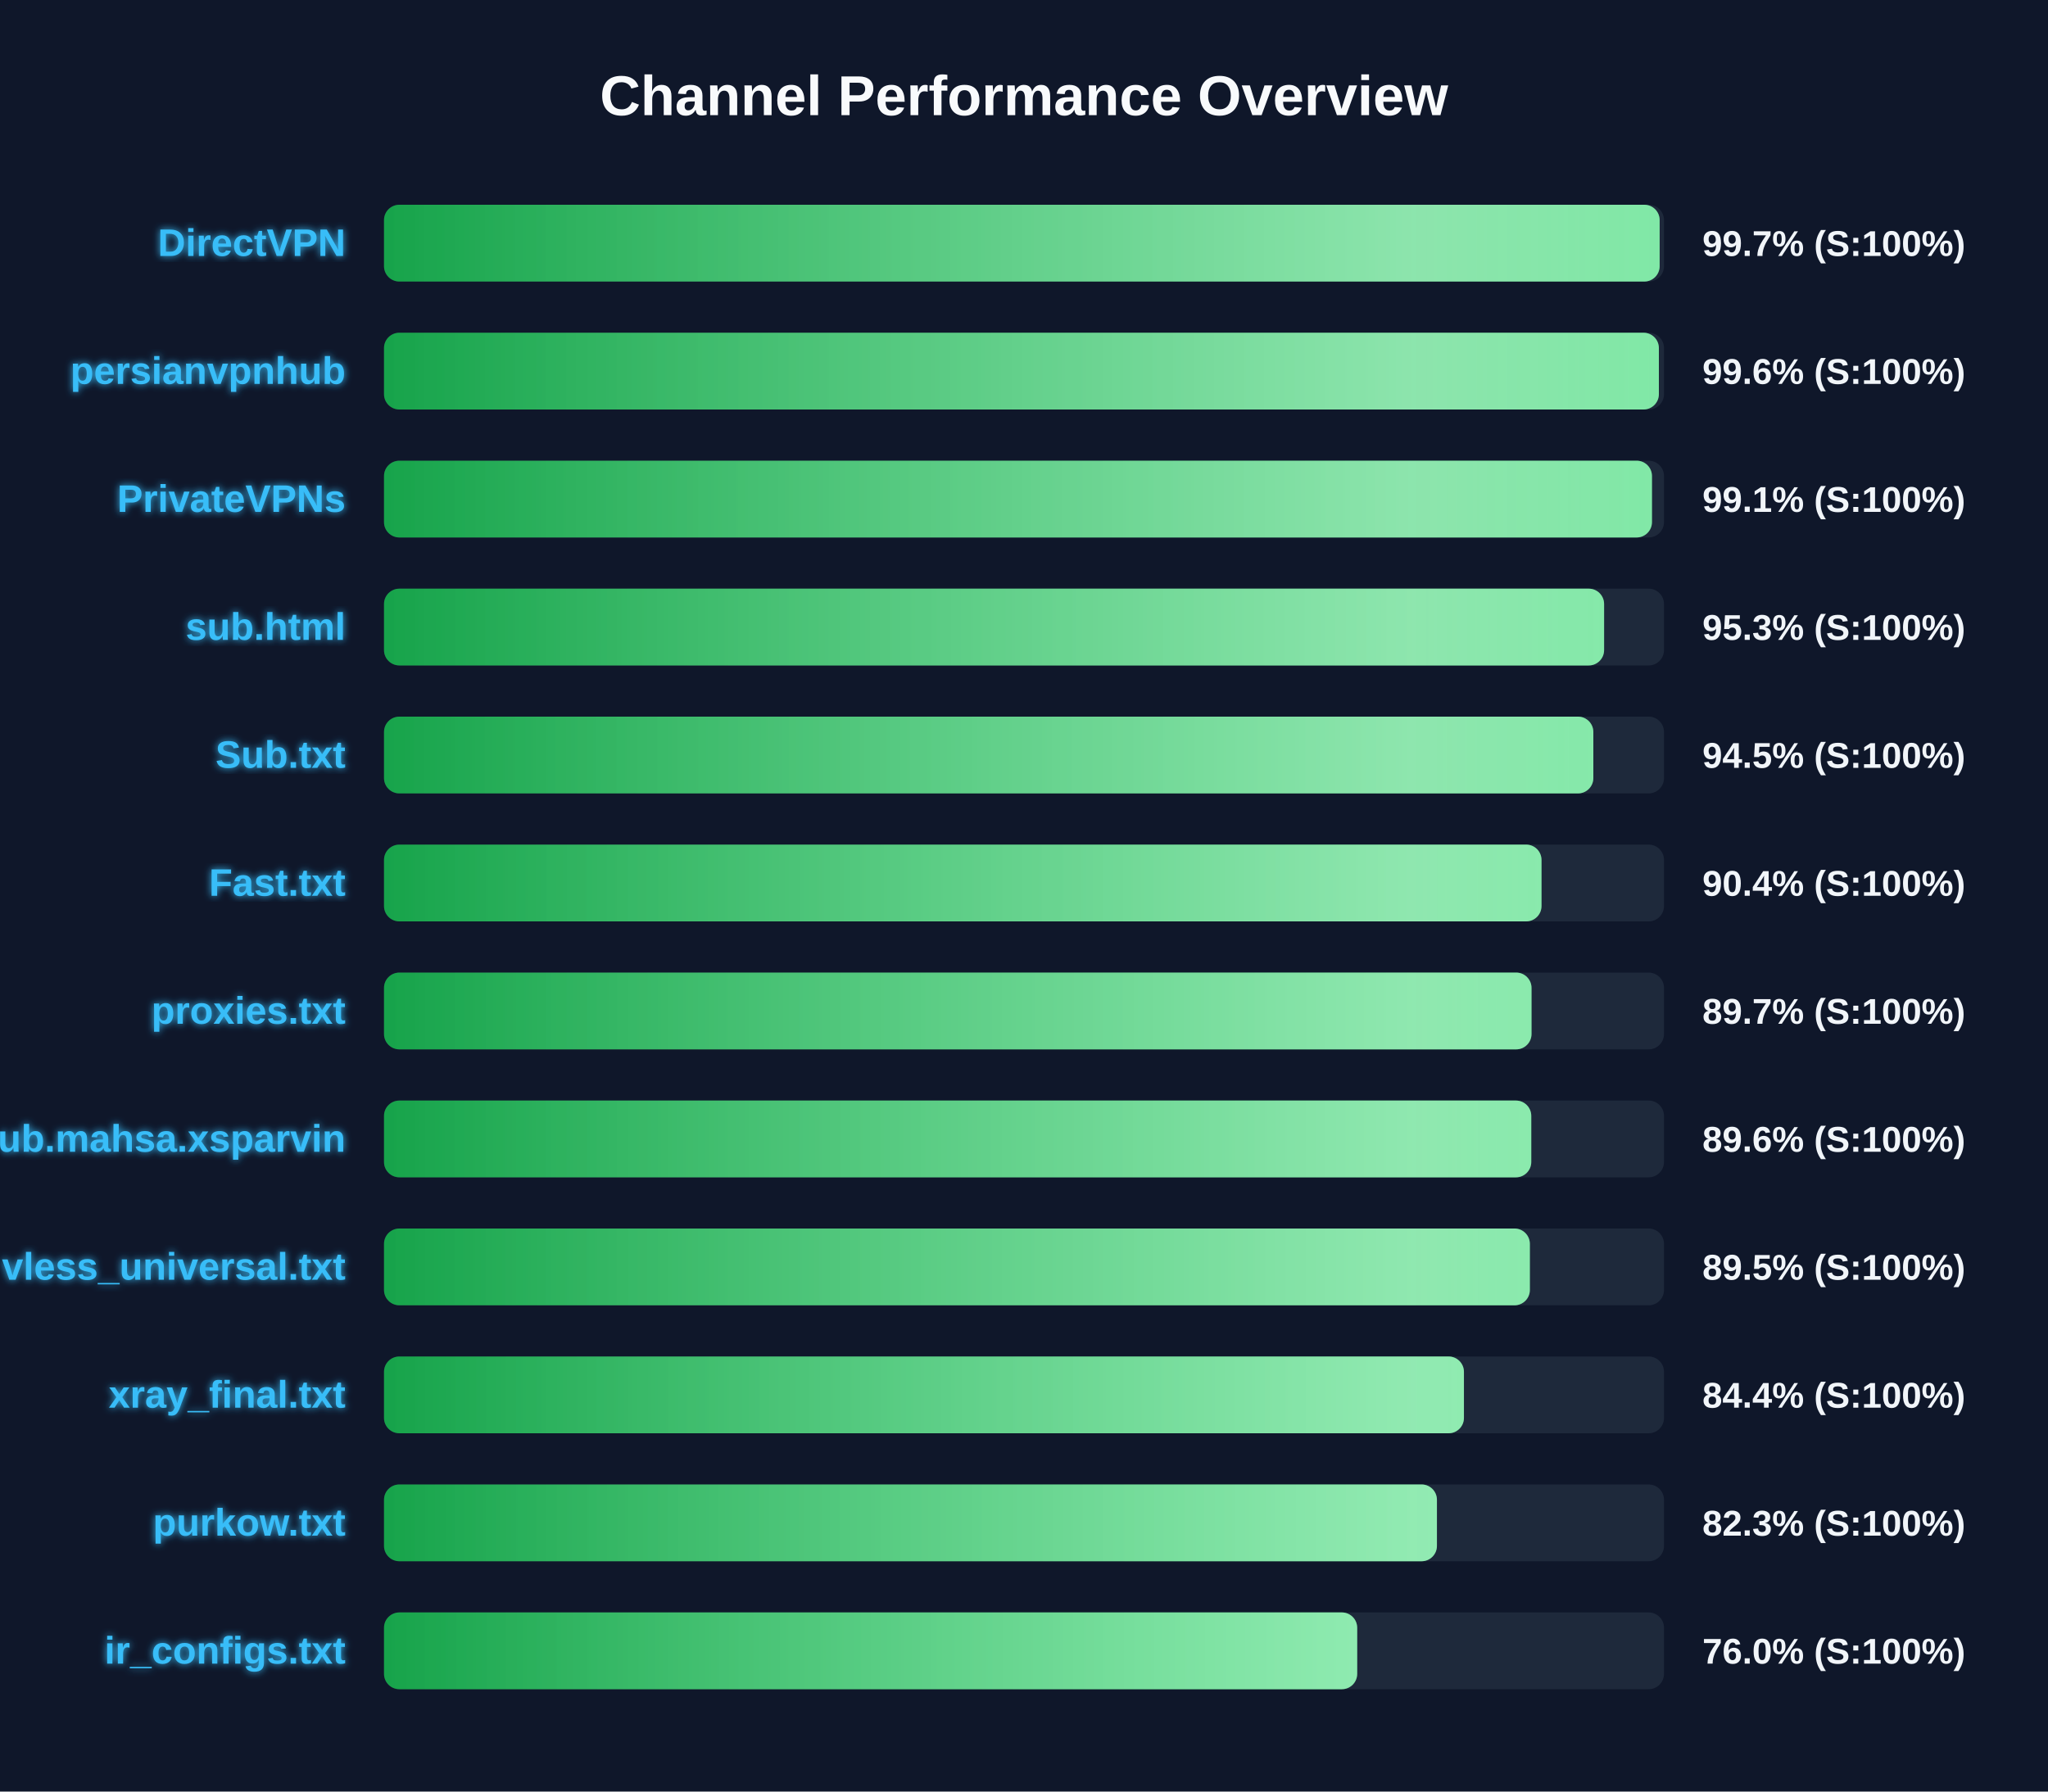
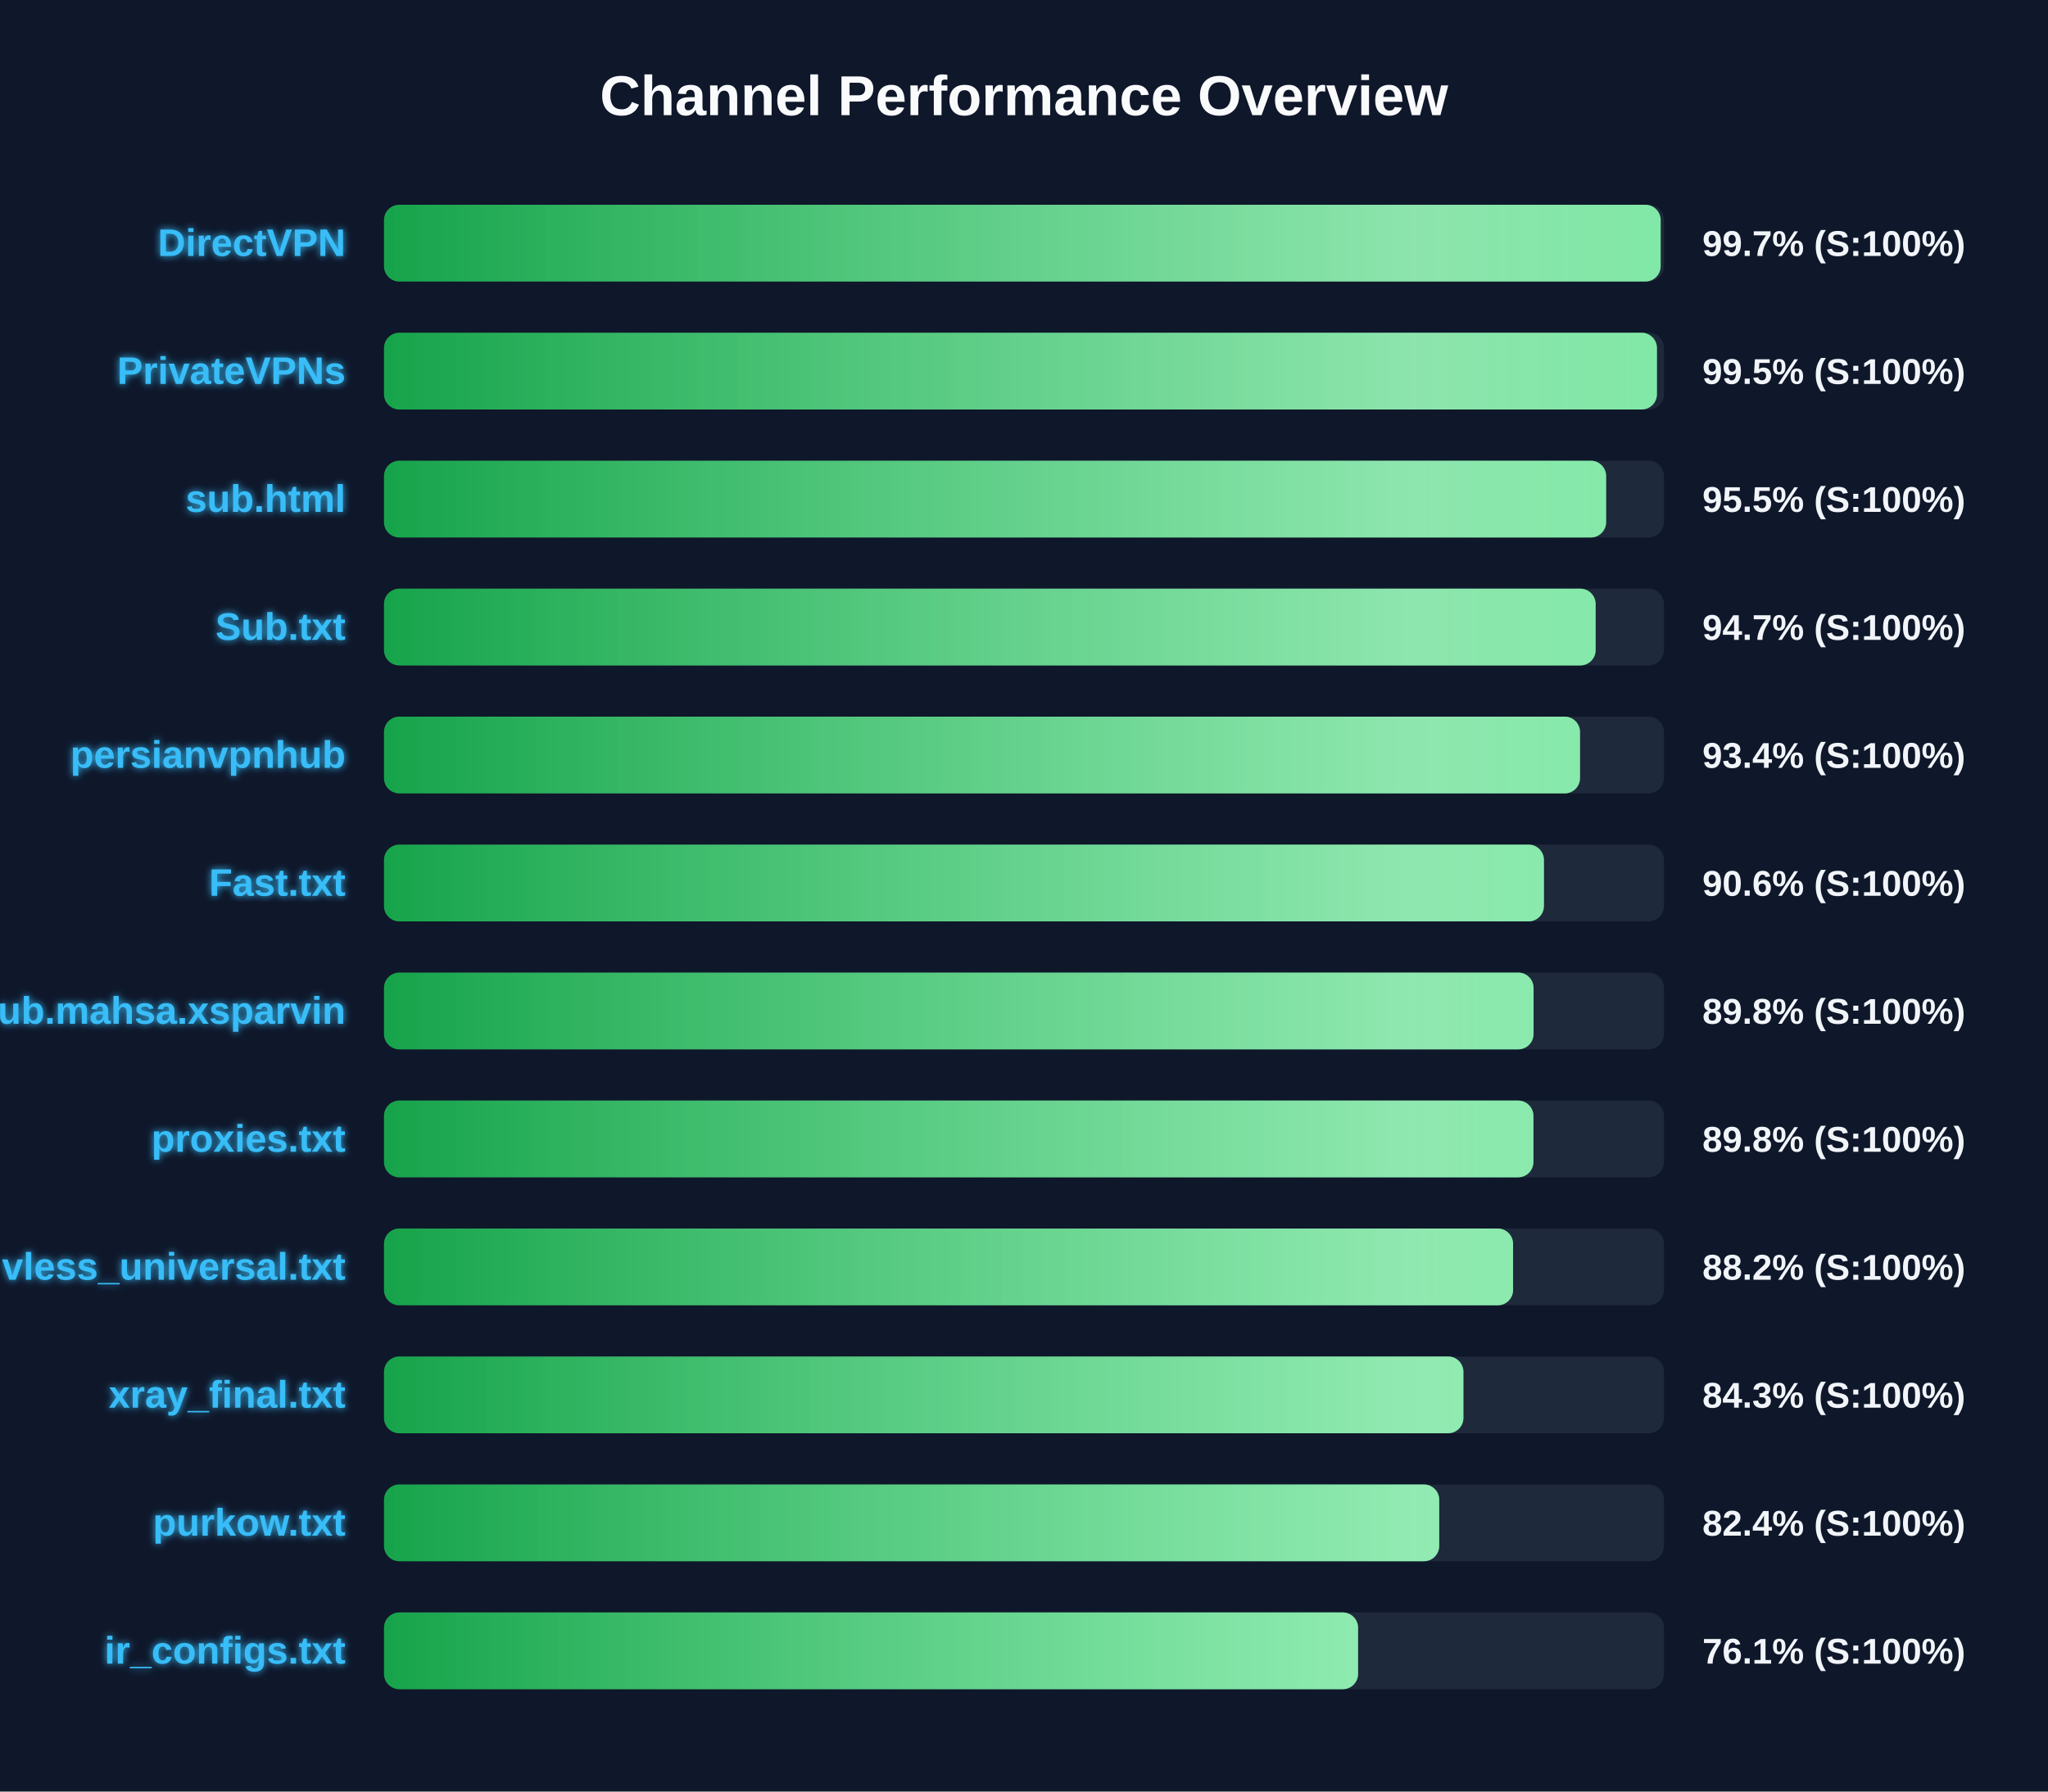
<svg xmlns="http://www.w3.org/2000/svg" width="800" height="700" version="1.1">
  <defs>
    <linearGradient id="grad-green" x1="0%" y1="0%" x2="100%" y2="0%">
      <stop offset="0%" stop-color="#16a34a" />
      <stop offset="100%" stop-color="#4ade80" />
    </linearGradient>
    <linearGradient id="grad-yellow" x1="0%" y1="0%" x2="100%" y2="0%">
      <stop offset="0%" stop-color="#ca8a04" />
      <stop offset="100%" stop-color="#fde047" />
    </linearGradient>
    <linearGradient id="grad-red" x1="0%" y1="0%" x2="100%" y2="0%">
      <stop offset="0%" stop-color="#dc2626" />
      <stop offset="100%" stop-color="#f87171" />
    </linearGradient>
    <linearGradient id="shimmer" x1="0%" y1="0%" x2="100%" y2="0%">
      <stop offset="0%" stop-color="rgba(255,255,255,0)" />
      <stop offset="50%" stop-color="rgba(255,255,255,0.4)" />
      <stop offset="100%" stop-color="rgba(255,255,255,0)" />
    </linearGradient>
    <filter id="glow" x="-20%" y="-20%" width="140%" height="140%">
      <feGaussianBlur stdDeviation="1.5" result="blur" />
      <feComposite in="SourceGraphic" in2="blur" operator="over" />
    </filter>
  </defs>
  <style>
        .bg-rect { fill: #0f172a; }
        .title { font: bold 22px 'Segoe UI', Arial, sans-serif; fill: #f8fafc; }
        .row { font: bold 15px 'Segoe UI', Arial, sans-serif; fill: #38bdf8; filter: url(#glow); }
        .score { font: bold 14px 'Segoe UI', Arial, sans-serif; fill: #f1f5f9; }
        @keyframes shimmer-anim {
            0% { transform: translateX(-100%); }
            100% { transform: translateX(200%); }
        }
        .shimmer-rect {
            animation: shimmer-anim 2.5s infinite linear;
        }
    </style>
  <rect width="100%" height="100%" class="bg-rect" />
  <text x="400" y="45" text-anchor="middle" class="title">Channel Performance Overview</text>
  <rect x="150" y="80" width="500" height="30" fill="#1e293b" rx="6" />
  <clipPath id="clip-0">
-     <rect x="150" y="80" width="498.3" height="30" rx="6" />
+     <rect x="150" y="80" width="498.7" height="30" rx="6" />
  </clipPath>
-   <rect x="150" y="80" width="498.3" height="30" fill="url(#grad-green)" rx="6" />
+   <rect x="150" y="80" width="498.7" height="30" fill="url(#grad-green)" rx="6" />
  <g clip-path="url(#clip-0)">
    <rect x="150" y="80" width="100%" height="30" fill="url(#shimmer)" class="shimmer-rect" />
  </g>
  <text x="135" y="100" text-anchor="end" class="row">DirectVPN</text>
  <text x="665" y="100" text-anchor="start" class="score">99.7% (S:100%)</text>
  <rect x="150" y="130" width="500" height="30" fill="#1e293b" rx="6" />
  <clipPath id="clip-1">
-     <rect x="150" y="130" width="498.0" height="30" rx="6" />
+     <rect x="150" y="130" width="497.25" height="30" rx="6" />
  </clipPath>
-   <rect x="150" y="130" width="498.0" height="30" fill="url(#grad-green)" rx="6" />
+   <rect x="150" y="130" width="497.25" height="30" fill="url(#grad-green)" rx="6" />
  <g clip-path="url(#clip-1)">
    <rect x="150" y="130" width="100%" height="30" fill="url(#shimmer)" class="shimmer-rect" />
  </g>
-   <text x="135" y="150" text-anchor="end" class="row">persianvpnhub</text>
-   <text x="665" y="150" text-anchor="start" class="score">99.6% (S:100%)</text>
+   <text x="135" y="150" text-anchor="end" class="row">PrivateVPNs</text>
+   <text x="665" y="150" text-anchor="start" class="score">99.5% (S:100%)</text>
  <rect x="150" y="180" width="500" height="30" fill="#1e293b" rx="6" />
  <clipPath id="clip-2">
-     <rect x="150" y="180" width="495.3" height="30" rx="6" />
+     <rect x="150" y="180" width="477.4" height="30" rx="6" />
  </clipPath>
-   <rect x="150" y="180" width="495.3" height="30" fill="url(#grad-green)" rx="6" />
+   <rect x="150" y="180" width="477.4" height="30" fill="url(#grad-green)" rx="6" />
  <g clip-path="url(#clip-2)">
    <rect x="150" y="180" width="100%" height="30" fill="url(#shimmer)" class="shimmer-rect" />
  </g>
-   <text x="135" y="200" text-anchor="end" class="row">PrivateVPNs</text>
-   <text x="665" y="200" text-anchor="start" class="score">99.1% (S:100%)</text>
+   <text x="135" y="200" text-anchor="end" class="row">sub.html</text>
+   <text x="665" y="200" text-anchor="start" class="score">95.5% (S:100%)</text>
  <rect x="150" y="230" width="500" height="30" fill="#1e293b" rx="6" />
  <clipPath id="clip-3">
-     <rect x="150" y="230" width="476.6" height="30" rx="6" />
+     <rect x="150" y="230" width="473.3" height="30" rx="6" />
  </clipPath>
-   <rect x="150" y="230" width="476.6" height="30" fill="url(#grad-green)" rx="6" />
+   <rect x="150" y="230" width="473.3" height="30" fill="url(#grad-green)" rx="6" />
  <g clip-path="url(#clip-3)">
    <rect x="150" y="230" width="100%" height="30" fill="url(#shimmer)" class="shimmer-rect" />
  </g>
-   <text x="135" y="250" text-anchor="end" class="row">sub.html</text>
-   <text x="665" y="250" text-anchor="start" class="score">95.3% (S:100%)</text>
+   <text x="135" y="250" text-anchor="end" class="row">Sub.txt</text>
+   <text x="665" y="250" text-anchor="start" class="score">94.7% (S:100%)</text>
  <rect x="150" y="280" width="500" height="30" fill="#1e293b" rx="6" />
  <clipPath id="clip-4">
-     <rect x="150" y="280" width="472.4" height="30" rx="6" />
+     <rect x="150" y="280" width="467.2" height="30" rx="6" />
  </clipPath>
-   <rect x="150" y="280" width="472.4" height="30" fill="url(#grad-green)" rx="6" />
+   <rect x="150" y="280" width="467.2" height="30" fill="url(#grad-green)" rx="6" />
  <g clip-path="url(#clip-4)">
    <rect x="150" y="280" width="100%" height="30" fill="url(#shimmer)" class="shimmer-rect" />
  </g>
-   <text x="135" y="300" text-anchor="end" class="row">Sub.txt</text>
-   <text x="665" y="300" text-anchor="start" class="score">94.5% (S:100%)</text>
+   <text x="135" y="300" text-anchor="end" class="row">persianvpnhub</text>
+   <text x="665" y="300" text-anchor="start" class="score">93.4% (S:100%)</text>
  <rect x="150" y="330" width="500" height="30" fill="#1e293b" rx="6" />
  <clipPath id="clip-5">
-     <rect x="150" y="330" width="452.15" height="30" rx="6" />
+     <rect x="150" y="330" width="453.1" height="30" rx="6" />
  </clipPath>
-   <rect x="150" y="330" width="452.15" height="30" fill="url(#grad-green)" rx="6" />
+   <rect x="150" y="330" width="453.1" height="30" fill="url(#grad-green)" rx="6" />
  <g clip-path="url(#clip-5)">
    <rect x="150" y="330" width="100%" height="30" fill="url(#shimmer)" class="shimmer-rect" />
  </g>
  <text x="135" y="350" text-anchor="end" class="row">Fast.txt</text>
-   <text x="665" y="350" text-anchor="start" class="score">90.4% (S:100%)</text>
+   <text x="665" y="350" text-anchor="start" class="score">90.6% (S:100%)</text>
  <rect x="150" y="380" width="500" height="30" fill="#1e293b" rx="6" />
  <clipPath id="clip-6">
-     <rect x="150" y="380" width="448.25" height="30" rx="6" />
+     <rect x="150" y="380" width="449.05" height="30" rx="6" />
  </clipPath>
-   <rect x="150" y="380" width="448.25" height="30" fill="url(#grad-green)" rx="6" />
+   <rect x="150" y="380" width="449.05" height="30" fill="url(#grad-green)" rx="6" />
  <g clip-path="url(#clip-6)">
    <rect x="150" y="380" width="100%" height="30" fill="url(#shimmer)" class="shimmer-rect" />
  </g>
-   <text x="135" y="400" text-anchor="end" class="row">proxies.txt</text>
-   <text x="665" y="400" text-anchor="start" class="score">89.7% (S:100%)</text>
+   <text x="135" y="400" text-anchor="end" class="row">Sub.mahsa.xsparvin</text>
+   <text x="665" y="400" text-anchor="start" class="score">89.8% (S:100%)</text>
  <rect x="150" y="430" width="500" height="30" fill="#1e293b" rx="6" />
  <clipPath id="clip-7">
-     <rect x="150" y="430" width="448.15" height="30" rx="6" />
+     <rect x="150" y="430" width="449.0" height="30" rx="6" />
  </clipPath>
-   <rect x="150" y="430" width="448.15" height="30" fill="url(#grad-green)" rx="6" />
+   <rect x="150" y="430" width="449.0" height="30" fill="url(#grad-green)" rx="6" />
  <g clip-path="url(#clip-7)">
    <rect x="150" y="430" width="100%" height="30" fill="url(#shimmer)" class="shimmer-rect" />
  </g>
-   <text x="135" y="450" text-anchor="end" class="row">Sub.mahsa.xsparvin</text>
-   <text x="665" y="450" text-anchor="start" class="score">89.6% (S:100%)</text>
+   <text x="135" y="450" text-anchor="end" class="row">proxies.txt</text>
+   <text x="665" y="450" text-anchor="start" class="score">89.8% (S:100%)</text>
  <rect x="150" y="480" width="500" height="30" fill="#1e293b" rx="6" />
  <clipPath id="clip-8">
-     <rect x="150" y="480" width="447.6" height="30" rx="6" />
+     <rect x="150" y="480" width="441.05" height="30" rx="6" />
  </clipPath>
-   <rect x="150" y="480" width="447.6" height="30" fill="url(#grad-green)" rx="6" />
+   <rect x="150" y="480" width="441.05" height="30" fill="url(#grad-green)" rx="6" />
  <g clip-path="url(#clip-8)">
    <rect x="150" y="480" width="100%" height="30" fill="url(#shimmer)" class="shimmer-rect" />
  </g>
  <text x="135" y="500" text-anchor="end" class="row">vless_universal.txt</text>
-   <text x="665" y="500" text-anchor="start" class="score">89.5% (S:100%)</text>
+   <text x="665" y="500" text-anchor="start" class="score">88.2% (S:100%)</text>
  <rect x="150" y="530" width="500" height="30" fill="#1e293b" rx="6" />
  <clipPath id="clip-9">
-     <rect x="150" y="530" width="421.85" height="30" rx="6" />
+     <rect x="150" y="530" width="421.65" height="30" rx="6" />
  </clipPath>
-   <rect x="150" y="530" width="421.85" height="30" fill="url(#grad-green)" rx="6" />
+   <rect x="150" y="530" width="421.65" height="30" fill="url(#grad-green)" rx="6" />
  <g clip-path="url(#clip-9)">
    <rect x="150" y="530" width="100%" height="30" fill="url(#shimmer)" class="shimmer-rect" />
  </g>
  <text x="135" y="550" text-anchor="end" class="row">xray_final.txt</text>
-   <text x="665" y="550" text-anchor="start" class="score">84.4% (S:100%)</text>
+   <text x="665" y="550" text-anchor="start" class="score">84.3% (S:100%)</text>
  <rect x="150" y="580" width="500" height="30" fill="#1e293b" rx="6" />
  <clipPath id="clip-10">
-     <rect x="150" y="580" width="411.3" height="30" rx="6" />
+     <rect x="150" y="580" width="412.2" height="30" rx="6" />
  </clipPath>
-   <rect x="150" y="580" width="411.3" height="30" fill="url(#grad-green)" rx="6" />
+   <rect x="150" y="580" width="412.2" height="30" fill="url(#grad-green)" rx="6" />
  <g clip-path="url(#clip-10)">
    <rect x="150" y="580" width="100%" height="30" fill="url(#shimmer)" class="shimmer-rect" />
  </g>
  <text x="135" y="600" text-anchor="end" class="row">purkow.txt</text>
-   <text x="665" y="600" text-anchor="start" class="score">82.3% (S:100%)</text>
+   <text x="665" y="600" text-anchor="start" class="score">82.4% (S:100%)</text>
  <rect x="150" y="630" width="500" height="30" fill="#1e293b" rx="6" />
  <clipPath id="clip-11">
-     <rect x="150" y="630" width="380.15" height="30" rx="6" />
+     <rect x="150" y="630" width="380.5" height="30" rx="6" />
  </clipPath>
-   <rect x="150" y="630" width="380.15" height="30" fill="url(#grad-green)" rx="6" />
+   <rect x="150" y="630" width="380.5" height="30" fill="url(#grad-green)" rx="6" />
  <g clip-path="url(#clip-11)">
    <rect x="150" y="630" width="100%" height="30" fill="url(#shimmer)" class="shimmer-rect" />
  </g>
  <text x="135" y="650" text-anchor="end" class="row">ir_configs.txt</text>
-   <text x="665" y="650" text-anchor="start" class="score">76.0% (S:100%)</text>
+   <text x="665" y="650" text-anchor="start" class="score">76.1% (S:100%)</text>
</svg>
